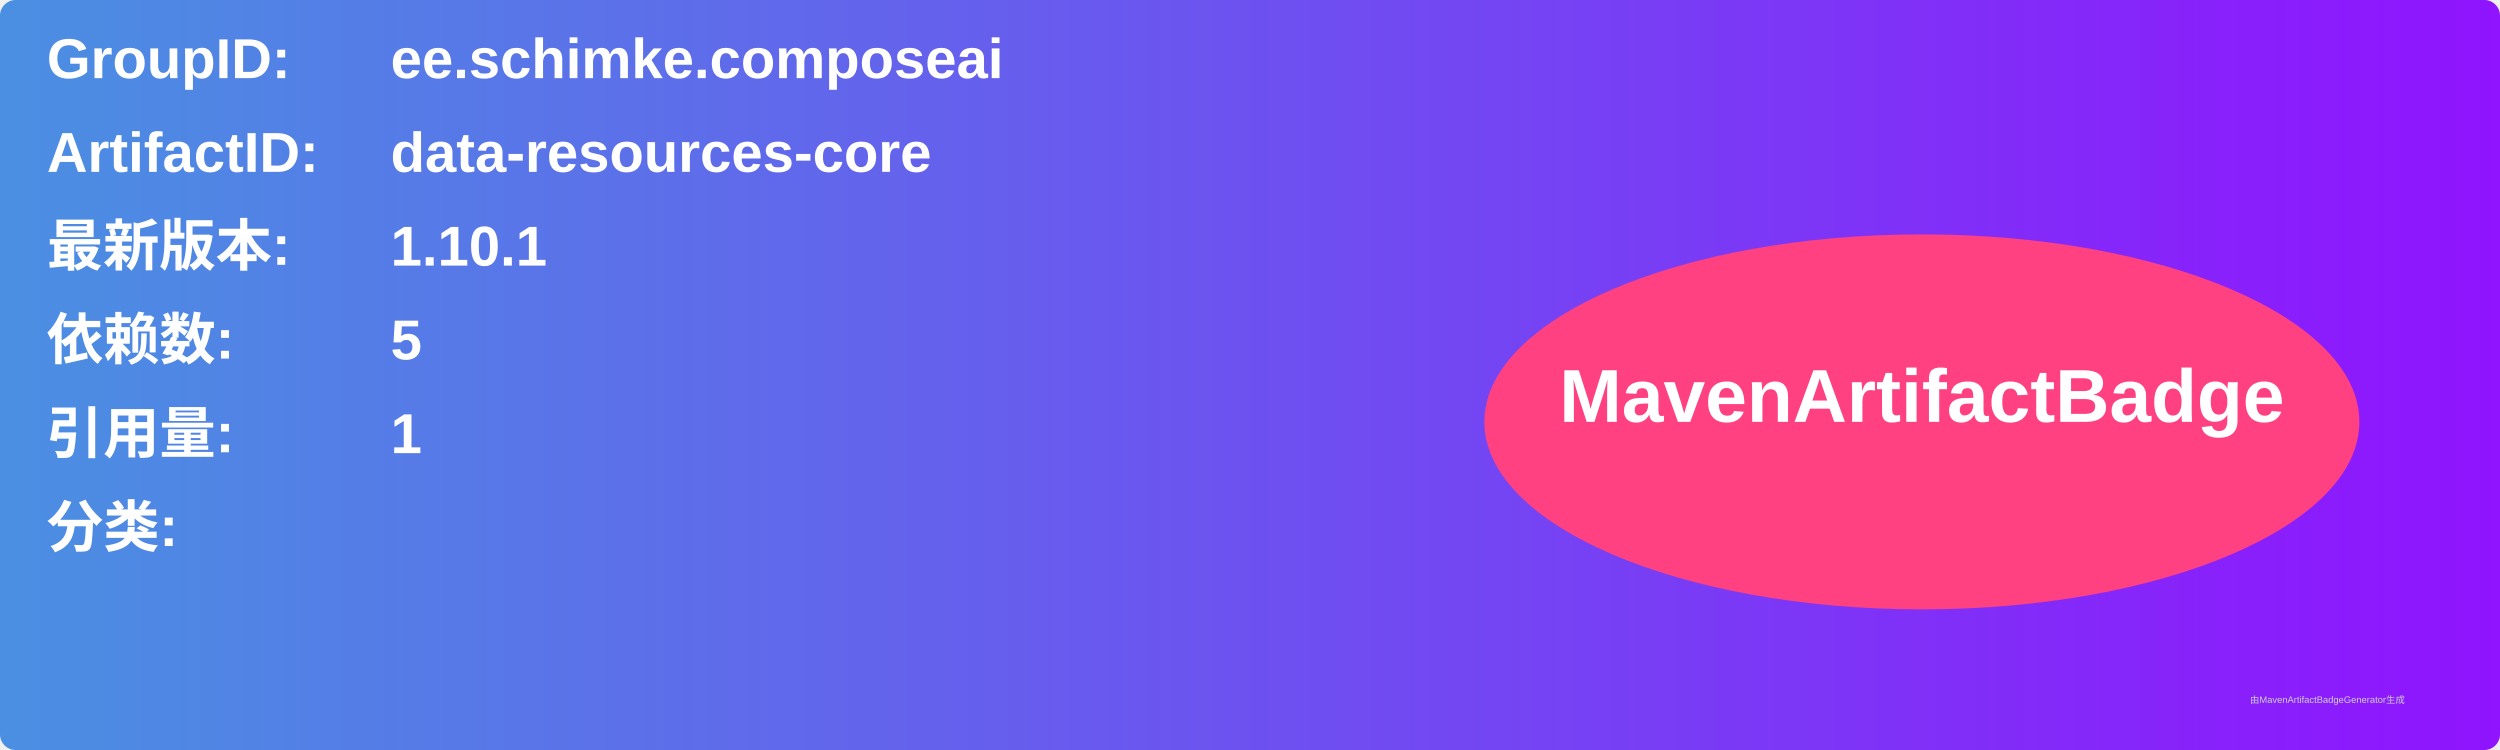
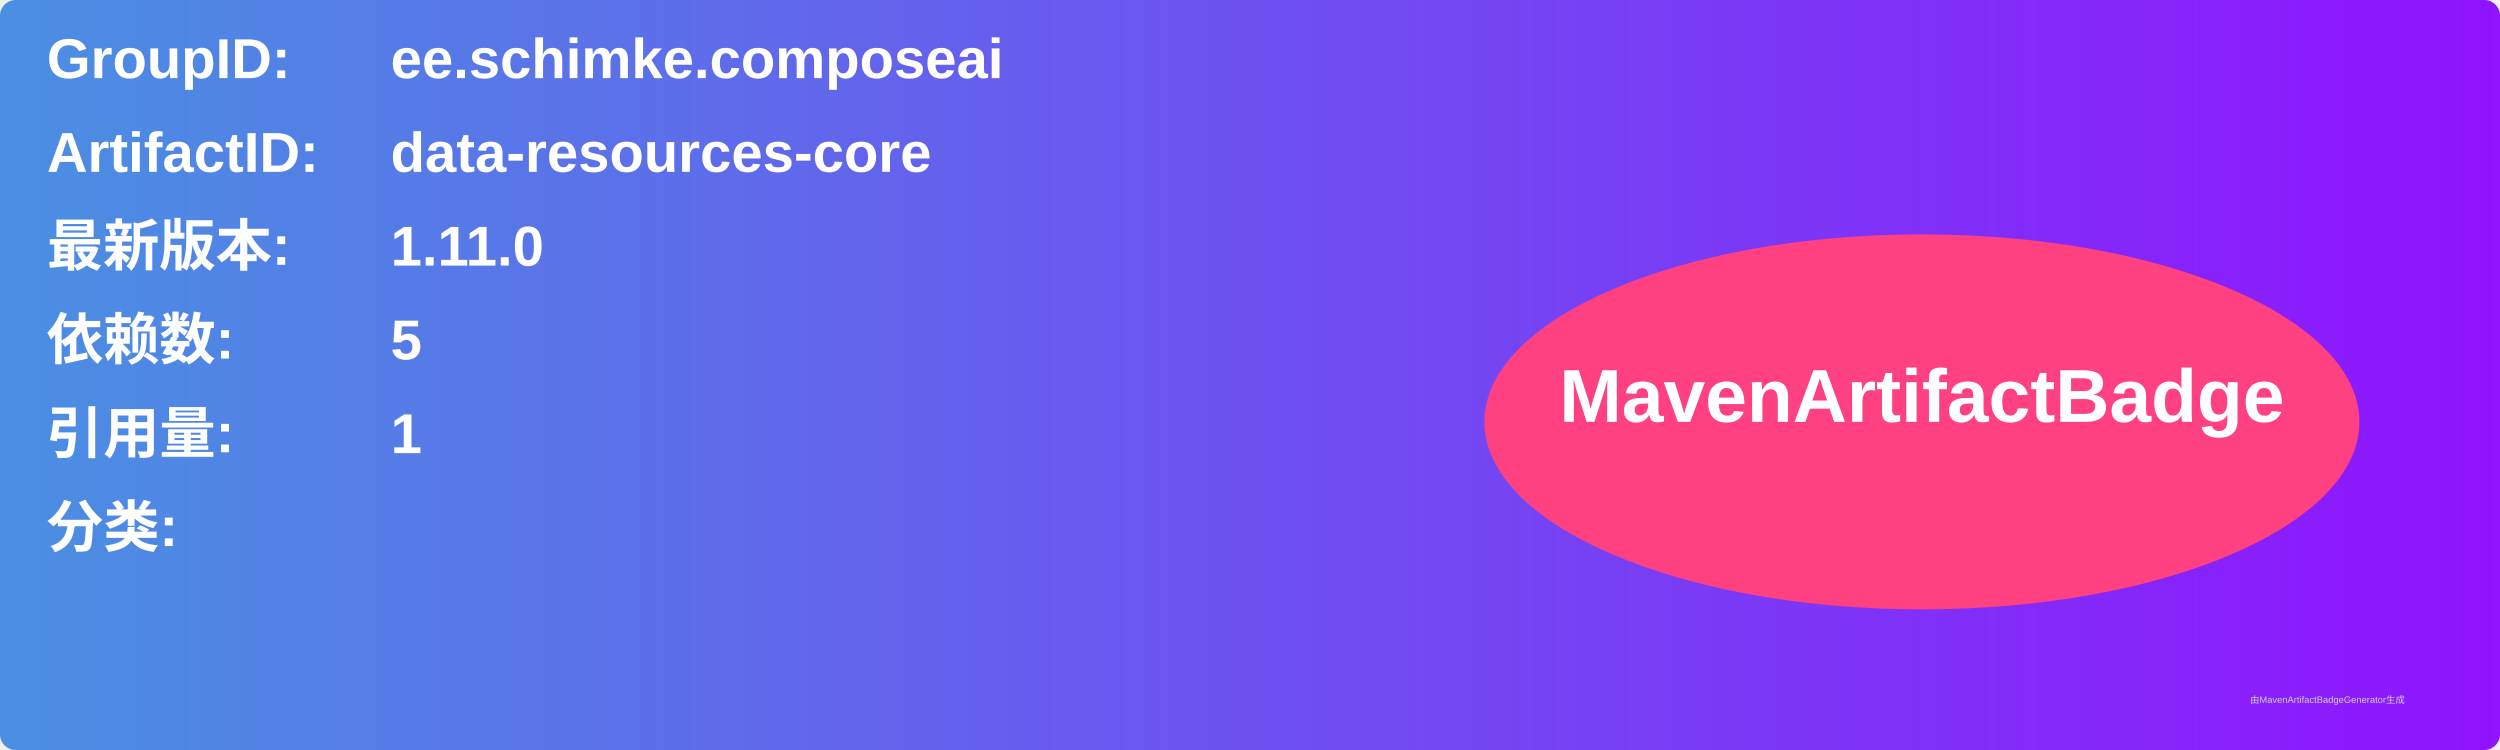
<svg xmlns="http://www.w3.org/2000/svg" width="800" height="240" viewBox="0 0 800 240">
  <linearGradient id="grad" x1="0%" y1="0%" x2="100%" y2="0%">
    <stop offset="0%" stop-color="#4a90e2" />
    <stop offset="100%" stop-color="#9013fe" />
  </linearGradient>
  <rect width="100%" height="100%" rx="5" ry="5" fill="url(#grad)" />
  <g transform="translate(15, 15)">
    <text x="0" y="10" font-family="Arial" font-size="18" fill="white" font-weight="bold" width="260">GroupID:</text>
    <text x="110" y="10" font-family="Arial" font-size="18" fill="white" font-weight="bold" width="460">ee.schimke.composeai</text>
    <text x="0" y="40" font-family="Arial" font-size="18" fill="white" font-weight="bold" width="260">ArtifactID:</text>
    <text x="110" y="40" font-family="Arial" font-size="18" fill="white" font-weight="bold" width="460">data-resources-core</text>
    <text x="0" y="70" font-family="Arial" font-size="18" fill="white" font-weight="bold">最新版本:</text>
    <text x="110" y="70" font-family="Arial" font-size="18" fill="white" font-weight="bold">
-       <tspan font-weight="bold">1.10.1</tspan>
+       <tspan font-weight="bold">1.11.0</tspan>
    </text>
    <text x="0" y="100" font-family="Arial" font-size="18" fill="white" font-weight="bold">依赖数: </text>
    <text x="110" y="100" font-family="Arial" font-size="18" fill="white">
      <tspan font-weight="bold">5</tspan>
    </text>
    <text x="0" y="130" font-family="Arial" font-size="18" fill="white" font-weight="bold">引用量: </text>
    <text x="110" y="130" font-family="Arial" font-size="18" fill="white">
      <tspan font-weight="bold">1</tspan>
    </text>
    <text x="0" y="160" font-family="Arial" font-size="18" fill="white" font-weight="bold">分类:</text>
    <text x="10" y="190" font-family="Arial" font-size="10" fill="white">
      <tspan font-weight="bold" />
    </text>
    <ellipse cx="600" cy="120" rx="140" ry="60" fill="#ff4081" />
    <text x="600" y="120" text-anchor="middle" font-family="Arial" font-size="24" fill="white" font-weight="bold">MavenArtifactBadge</text>
  </g>
  <text x="720" y="225" font-family="Arial" font-size="3" fill="#d0d0d0">由MavenArtifactBadgeGenerator生成</text>
</svg>
